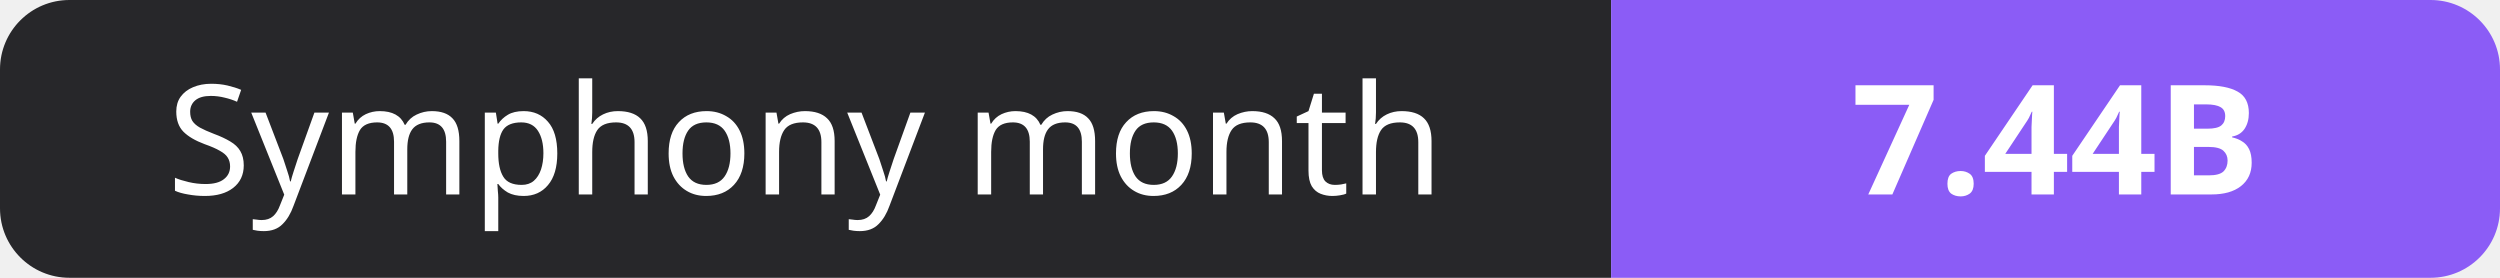
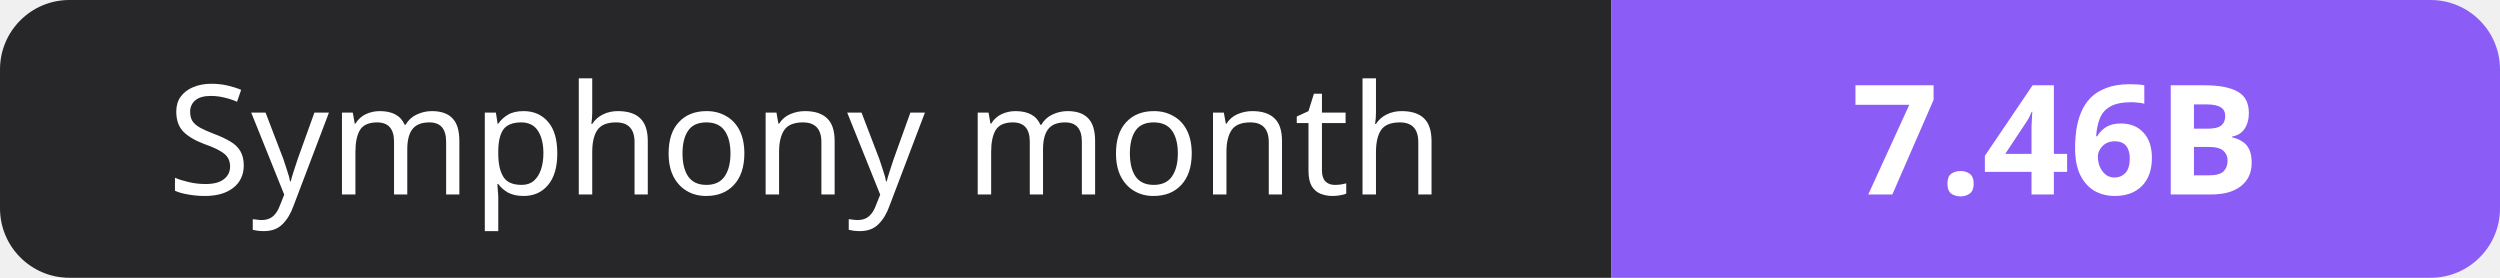
- <svg xmlns="http://www.w3.org/2000/svg" width="180" height="20" role="img" aria-label="Symphony month: 7.44B">
+ <svg xmlns="http://www.w3.org/2000/svg" width="180" height="20" role="img" aria-label="Symphony month: 7.46B">
  <clipPath id="r">
    <rect width="180" height="20" rx="5" fill="#fff" />
  </clipPath>
  <g clip-path="url(#r)">
    <rect width="116" height="20" fill="#27272a" />
    <rect x="116" width="64" height="20" fill="#8b5cf6" />
  </g>
  <g fill="#fff" text-anchor="middle" font-family="Verdana,Geneva,sans-serif" font-size="11">
    <text x="58.0" y="14">Symphony month</text>
-     <text x="148.0" y="14" font-weight="700">7.44B</text>
+     <text x="148.0" y="14" font-weight="700">7.46B</text>
  </g>
</svg>
